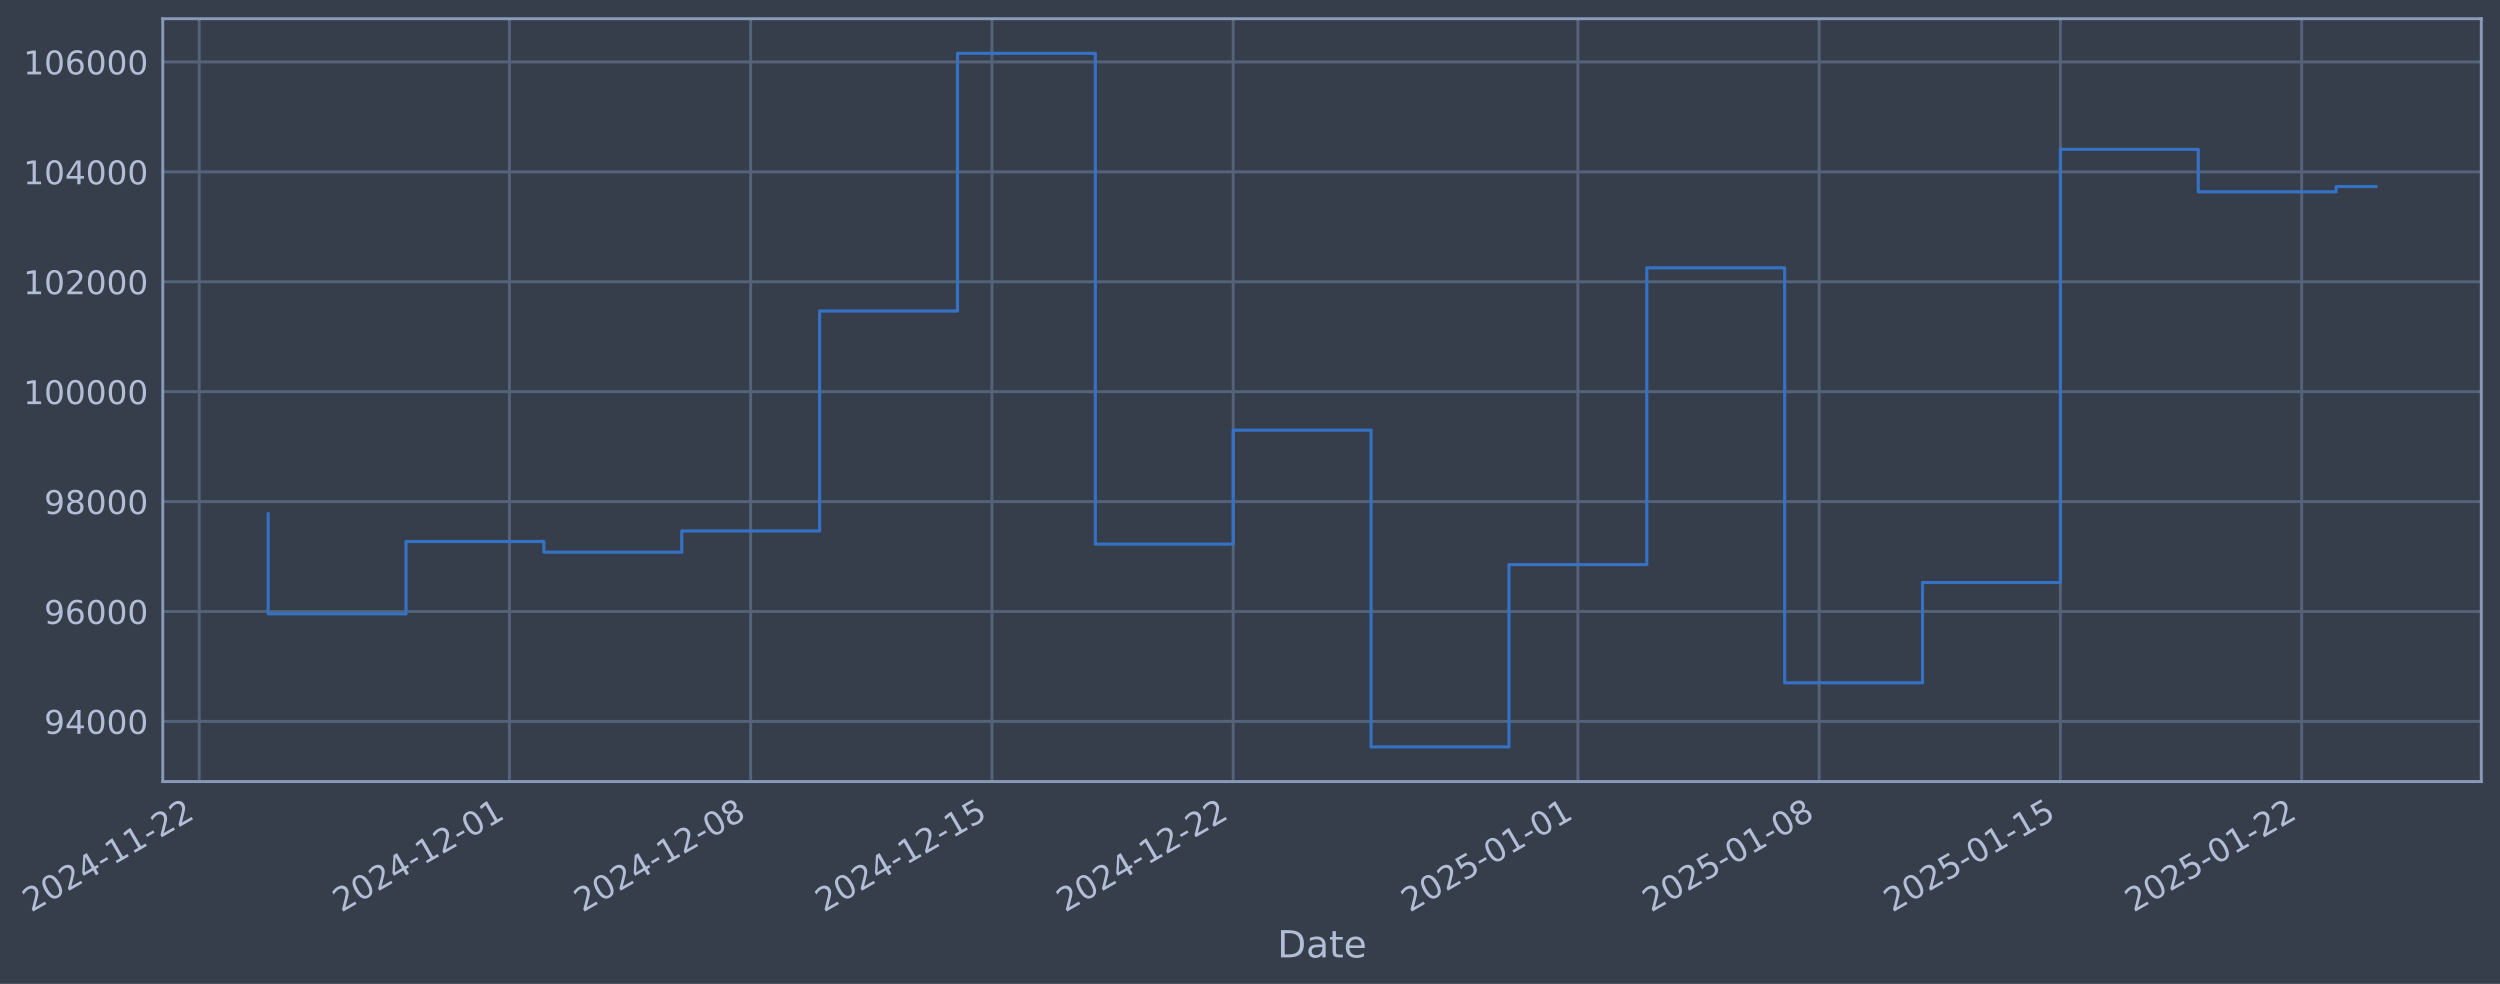
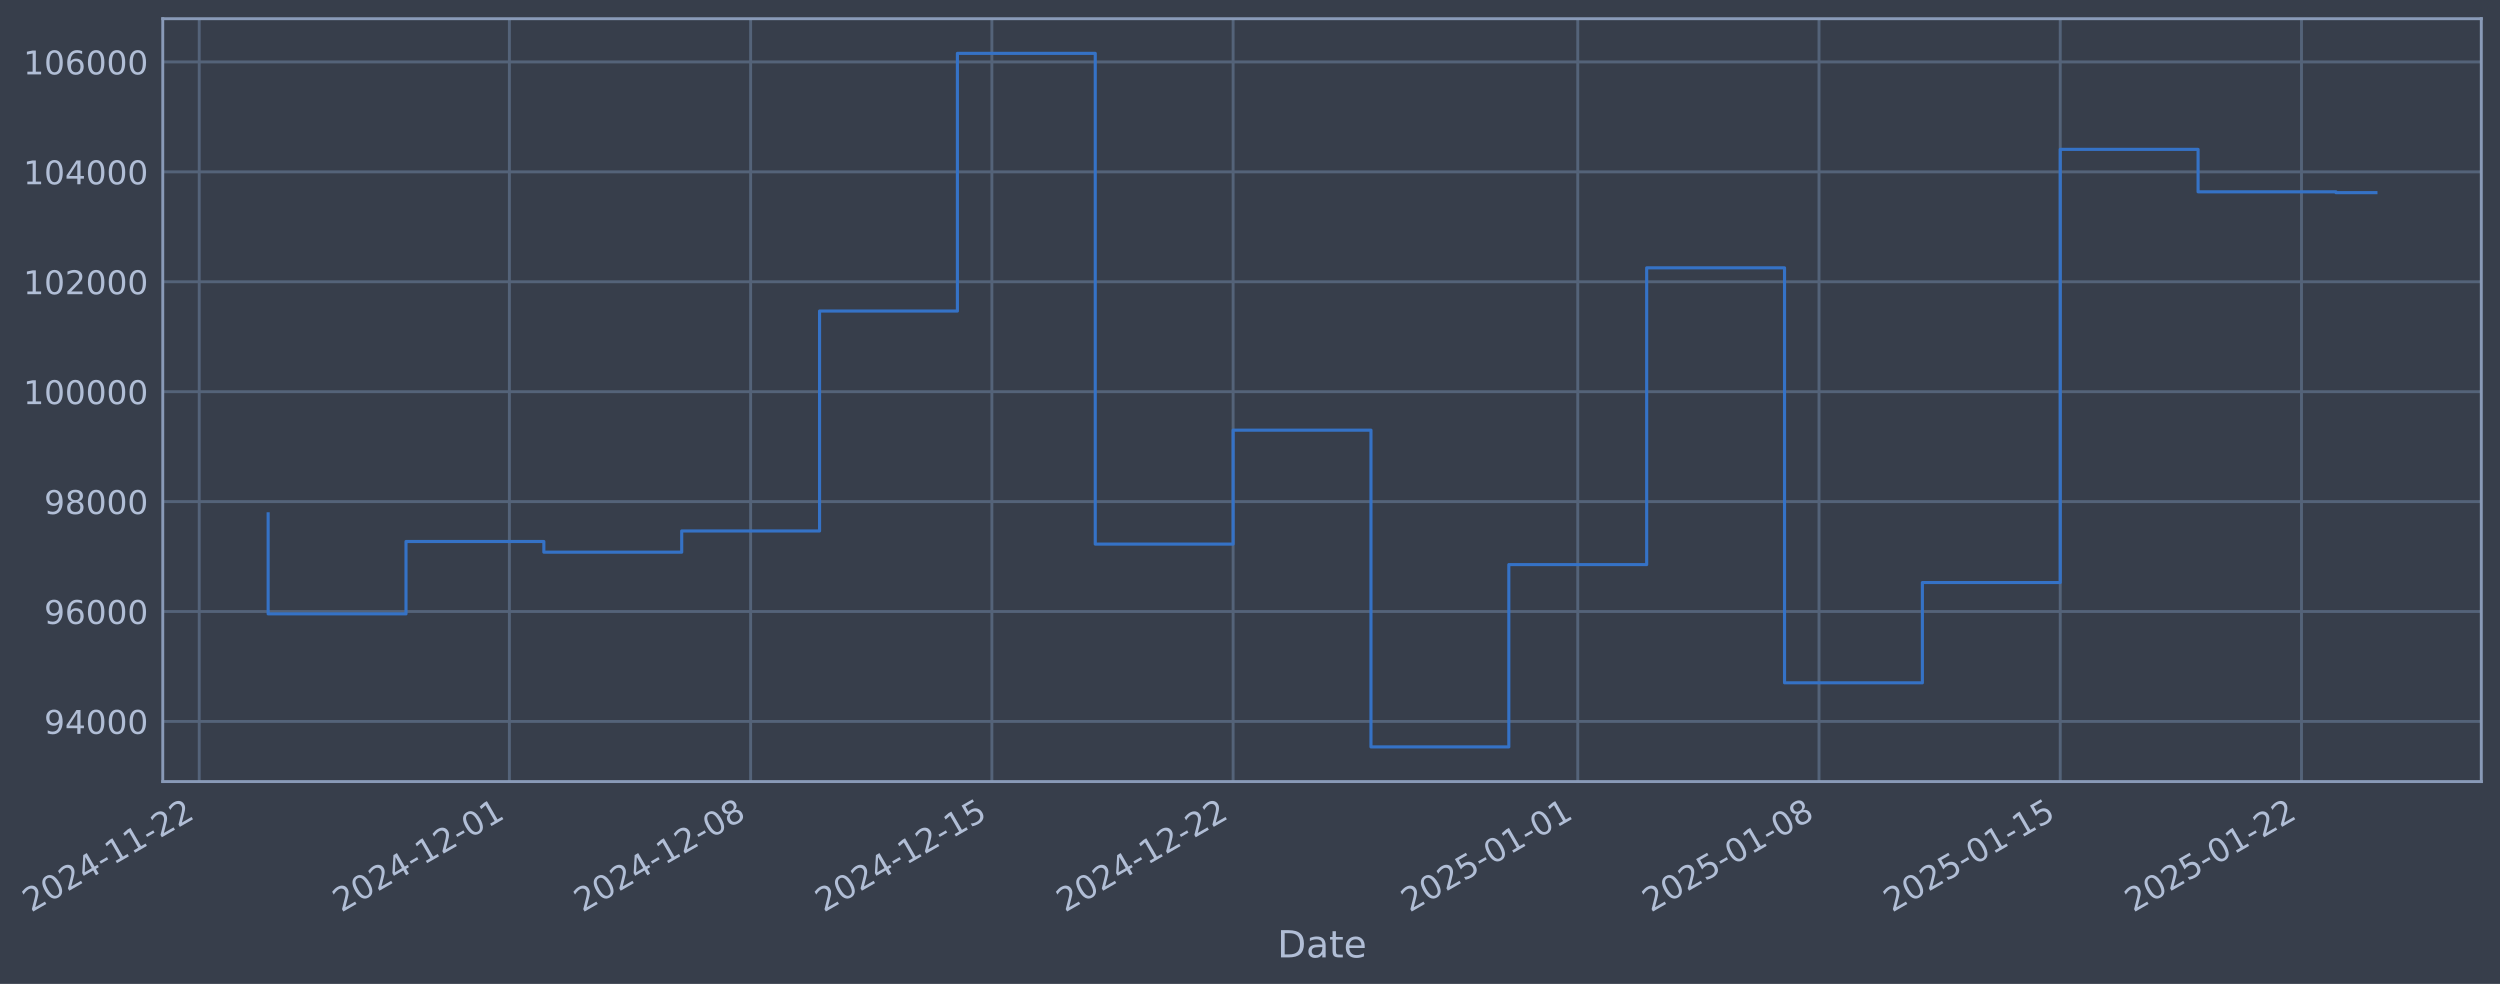
- <svg xmlns="http://www.w3.org/2000/svg" xmlns:xlink="http://www.w3.org/1999/xlink" width="962.675pt" height="378.87pt" viewBox="0 0 962.675 378.87" version="1.1">
+ <svg xmlns="http://www.w3.org/2000/svg" xmlns:xlink="http://www.w3.org/1999/xlink" width="962.672pt" height="378.87pt" viewBox="0 0 962.672 378.87" version="1.1">
  <defs>
    <style type="text/css">*{stroke-linejoin: round; stroke-linecap: butt}</style>
  </defs>
  <g id="figure_1">
    <g id="patch_1">
-       <path d="M 0 378.87  L 962.675 378.87  L 962.675 0  L 0 0  z " style="fill: #373e4b" />
+       <path d="M 0 378.87  L 962.672 378.87  L 962.672 0  L 0 0  z " style="fill: #373e4b" />
    </g>
    <g id="axes_1">
      <g id="patch_2">
-         <path d="M 62.675 300.96  L 955.475 300.96  L 955.475 7.2  L 62.675 7.2  z " style="fill: #373e4b" />
+         <path d="M 62.672 300.96  L 955.472 300.96  L 955.472 7.2  L 62.672 7.2  z " style="fill: #373e4b" />
      </g>
      <g id="matplotlib.axis_1">
        <g id="xtick_1">
          <g id="line2d_1">
-             <path d="M 76.713 300.96  L 76.713 7.2  " clip-path="url(#p8e6ac0e931)" style="fill: none; stroke: #546379; stroke-width: 1.12; stroke-linecap: square" />
+             <path d="M 76.713 300.96  L 76.713 7.2  " clip-path="url(#paa98d60f82)" style="fill: none; stroke: #546379; stroke-width: 1.12; stroke-linecap: square" />
          </g>
          <g id="line2d_2" />
          <g id="text_1">
            <g style="fill: #b1bed6" transform="translate(11.98702 351.4642) rotate(-30) scale(0.126 -0.126)">
              <defs>
                <path id="DejaVuSans-32" d="M 1228 531  L 3431 531  L 3431 0  L 469 0  L 469 531  Q 828 903 1448 1529  Q 2069 2156 2228 2338  Q 2531 2678 2651 2914  Q 2772 3150 2772 3378  Q 2772 3750 2511 3984  Q 2250 4219 1831 4219  Q 1534 4219 1204 4116  Q 875 4013 500 3803  L 500 4441  Q 881 4594 1212 4672  Q 1544 4750 1819 4750  Q 2544 4750 2975 4387  Q 3406 4025 3406 3419  Q 3406 3131 3298 2873  Q 3191 2616 2906 2266  Q 2828 2175 2409 1742  Q 1991 1309 1228 531  z " transform="scale(0.015625)" />
                <path id="DejaVuSans-30" d="M 2034 4250  Q 1547 4250 1301 3770  Q 1056 3291 1056 2328  Q 1056 1369 1301 889  Q 1547 409 2034 409  Q 2525 409 2770 889  Q 3016 1369 3016 2328  Q 3016 3291 2770 3770  Q 2525 4250 2034 4250  z M 2034 4750  Q 2819 4750 3233 4129  Q 3647 3509 3647 2328  Q 3647 1150 3233 529  Q 2819 -91 2034 -91  Q 1250 -91 836 529  Q 422 1150 422 2328  Q 422 3509 836 4129  Q 1250 4750 2034 4750  z " transform="scale(0.015625)" />
                <path id="DejaVuSans-34" d="M 2419 4116  L 825 1625  L 2419 1625  L 2419 4116  z M 2253 4666  L 3047 4666  L 3047 1625  L 3713 1625  L 3713 1100  L 3047 1100  L 3047 0  L 2419 0  L 2419 1100  L 313 1100  L 313 1709  L 2253 4666  z " transform="scale(0.015625)" />
                <path id="DejaVuSans-2d" d="M 313 2009  L 1997 2009  L 1997 1497  L 313 1497  L 313 2009  z " transform="scale(0.015625)" />
                <path id="DejaVuSans-31" d="M 794 531  L 1825 531  L 1825 4091  L 703 3866  L 703 4441  L 1819 4666  L 2450 4666  L 2450 531  L 3481 531  L 3481 0  L 794 0  L 794 531  z " transform="scale(0.015625)" />
              </defs>
              <use xlink:href="#DejaVuSans-32" />
              <use xlink:href="#DejaVuSans-30" transform="translate(63.62305 0)" />
              <use xlink:href="#DejaVuSans-32" transform="translate(127.2461 0)" />
              <use xlink:href="#DejaVuSans-34" transform="translate(190.8691 0)" />
              <use xlink:href="#DejaVuSans-2d" transform="translate(254.4922 0)" />
              <use xlink:href="#DejaVuSans-31" transform="translate(290.5762 0)" />
              <use xlink:href="#DejaVuSans-31" transform="translate(354.1992 0)" />
              <use xlink:href="#DejaVuSans-2d" transform="translate(417.8223 0)" />
              <use xlink:href="#DejaVuSans-32" transform="translate(453.9062 0)" />
              <use xlink:href="#DejaVuSans-32" transform="translate(517.5293 0)" />
            </g>
          </g>
        </g>
        <g id="xtick_2">
          <g id="line2d_3">
-             <path d="M 196.16 300.96  L 196.16 7.2  " clip-path="url(#p8e6ac0e931)" style="fill: none; stroke: #546379; stroke-width: 1.12; stroke-linecap: square" />
+             <path d="M 196.149 300.96  L 196.149 7.2  " clip-path="url(#paa98d60f82)" style="fill: none; stroke: #546379; stroke-width: 1.12; stroke-linecap: square" />
          </g>
          <g id="line2d_4" />
          <g id="text_2">
-             <g style="fill: #b1bed6" transform="translate(131.4344 351.4642) rotate(-30) scale(0.126 -0.126)">
+             <g style="fill: #b1bed6" transform="translate(131.4235 351.4642) rotate(-30) scale(0.126 -0.126)">
              <use xlink:href="#DejaVuSans-32" />
              <use xlink:href="#DejaVuSans-30" transform="translate(63.62305 0)" />
              <use xlink:href="#DejaVuSans-32" transform="translate(127.2461 0)" />
              <use xlink:href="#DejaVuSans-34" transform="translate(190.8691 0)" />
              <use xlink:href="#DejaVuSans-2d" transform="translate(254.4922 0)" />
              <use xlink:href="#DejaVuSans-31" transform="translate(290.5762 0)" />
              <use xlink:href="#DejaVuSans-32" transform="translate(354.1992 0)" />
              <use xlink:href="#DejaVuSans-2d" transform="translate(417.8223 0)" />
              <use xlink:href="#DejaVuSans-30" transform="translate(453.9062 0)" />
              <use xlink:href="#DejaVuSans-31" transform="translate(517.5293 0)" />
            </g>
          </g>
        </g>
        <g id="xtick_3">
          <g id="line2d_5">
-             <path d="M 289.063 300.96  L 289.063 7.2  " clip-path="url(#p8e6ac0e931)" style="fill: none; stroke: #546379; stroke-width: 1.12; stroke-linecap: square" />
+             <path d="M 289.044 300.96  L 289.044 7.2  " clip-path="url(#paa98d60f82)" style="fill: none; stroke: #546379; stroke-width: 1.12; stroke-linecap: square" />
          </g>
          <g id="line2d_6" />
          <g id="text_3">
-             <g style="fill: #b1bed6" transform="translate(224.338 351.4642) rotate(-30) scale(0.126 -0.126)">
+             <g style="fill: #b1bed6" transform="translate(224.3185 351.4642) rotate(-30) scale(0.126 -0.126)">
              <defs>
                <path id="DejaVuSans-38" d="M 2034 2216  Q 1584 2216 1326 1975  Q 1069 1734 1069 1313  Q 1069 891 1326 650  Q 1584 409 2034 409  Q 2484 409 2743 651  Q 3003 894 3003 1313  Q 3003 1734 2745 1975  Q 2488 2216 2034 2216  z M 1403 2484  Q 997 2584 770 2862  Q 544 3141 544 3541  Q 544 4100 942 4425  Q 1341 4750 2034 4750  Q 2731 4750 3128 4425  Q 3525 4100 3525 3541  Q 3525 3141 3298 2862  Q 3072 2584 2669 2484  Q 3125 2378 3379 2068  Q 3634 1759 3634 1313  Q 3634 634 3220 271  Q 2806 -91 2034 -91  Q 1263 -91 848 271  Q 434 634 434 1313  Q 434 1759 690 2068  Q 947 2378 1403 2484  z M 1172 3481  Q 1172 3119 1398 2916  Q 1625 2713 2034 2713  Q 2441 2713 2670 2916  Q 2900 3119 2900 3481  Q 2900 3844 2670 4047  Q 2441 4250 2034 4250  Q 1625 4250 1398 4047  Q 1172 3844 1172 3481  z " transform="scale(0.015625)" />
              </defs>
              <use xlink:href="#DejaVuSans-32" />
              <use xlink:href="#DejaVuSans-30" transform="translate(63.62305 0)" />
              <use xlink:href="#DejaVuSans-32" transform="translate(127.2461 0)" />
              <use xlink:href="#DejaVuSans-34" transform="translate(190.8691 0)" />
              <use xlink:href="#DejaVuSans-2d" transform="translate(254.4922 0)" />
              <use xlink:href="#DejaVuSans-31" transform="translate(290.5762 0)" />
              <use xlink:href="#DejaVuSans-32" transform="translate(354.1992 0)" />
              <use xlink:href="#DejaVuSans-2d" transform="translate(417.8223 0)" />
              <use xlink:href="#DejaVuSans-30" transform="translate(453.9062 0)" />
              <use xlink:href="#DejaVuSans-38" transform="translate(517.5293 0)" />
            </g>
          </g>
        </g>
        <g id="xtick_4">
          <g id="line2d_7">
-             <path d="M 381.967 300.96  L 381.967 7.2  " clip-path="url(#p8e6ac0e931)" style="fill: none; stroke: #546379; stroke-width: 1.12; stroke-linecap: square" />
+             <path d="M 381.939 300.96  L 381.939 7.2  " clip-path="url(#paa98d60f82)" style="fill: none; stroke: #546379; stroke-width: 1.12; stroke-linecap: square" />
          </g>
          <g id="line2d_8" />
          <g id="text_4">
-             <g style="fill: #b1bed6" transform="translate(317.2415 351.4642) rotate(-30) scale(0.126 -0.126)">
+             <g style="fill: #b1bed6" transform="translate(317.2136 351.4642) rotate(-30) scale(0.126 -0.126)">
              <defs>
                <path id="DejaVuSans-35" d="M 691 4666  L 3169 4666  L 3169 4134  L 1269 4134  L 1269 2991  Q 1406 3038 1543 3061  Q 1681 3084 1819 3084  Q 2600 3084 3056 2656  Q 3513 2228 3513 1497  Q 3513 744 3044 326  Q 2575 -91 1722 -91  Q 1428 -91 1123 -41  Q 819 9 494 109  L 494 744  Q 775 591 1075 516  Q 1375 441 1709 441  Q 2250 441 2565 725  Q 2881 1009 2881 1497  Q 2881 1984 2565 2268  Q 2250 2553 1709 2553  Q 1456 2553 1204 2497  Q 953 2441 691 2322  L 691 4666  z " transform="scale(0.015625)" />
              </defs>
              <use xlink:href="#DejaVuSans-32" />
              <use xlink:href="#DejaVuSans-30" transform="translate(63.62305 0)" />
              <use xlink:href="#DejaVuSans-32" transform="translate(127.2461 0)" />
              <use xlink:href="#DejaVuSans-34" transform="translate(190.8691 0)" />
              <use xlink:href="#DejaVuSans-2d" transform="translate(254.4922 0)" />
              <use xlink:href="#DejaVuSans-31" transform="translate(290.5762 0)" />
              <use xlink:href="#DejaVuSans-32" transform="translate(354.1992 0)" />
              <use xlink:href="#DejaVuSans-2d" transform="translate(417.8223 0)" />
              <use xlink:href="#DejaVuSans-31" transform="translate(453.9062 0)" />
              <use xlink:href="#DejaVuSans-35" transform="translate(517.5293 0)" />
            </g>
          </g>
        </g>
        <g id="xtick_5">
          <g id="line2d_9">
-             <path d="M 474.871 300.96  L 474.871 7.2  " clip-path="url(#p8e6ac0e931)" style="fill: none; stroke: #546379; stroke-width: 1.12; stroke-linecap: square" />
+             <path d="M 474.834 300.96  L 474.834 7.2  " clip-path="url(#paa98d60f82)" style="fill: none; stroke: #546379; stroke-width: 1.12; stroke-linecap: square" />
          </g>
          <g id="line2d_10" />
          <g id="text_5">
-             <g style="fill: #b1bed6" transform="translate(410.145 351.4642) rotate(-30) scale(0.126 -0.126)">
+             <g style="fill: #b1bed6" transform="translate(410.1086 351.4642) rotate(-30) scale(0.126 -0.126)">
              <use xlink:href="#DejaVuSans-32" />
              <use xlink:href="#DejaVuSans-30" transform="translate(63.62305 0)" />
              <use xlink:href="#DejaVuSans-32" transform="translate(127.2461 0)" />
              <use xlink:href="#DejaVuSans-34" transform="translate(190.8691 0)" />
              <use xlink:href="#DejaVuSans-2d" transform="translate(254.4922 0)" />
              <use xlink:href="#DejaVuSans-31" transform="translate(290.5762 0)" />
              <use xlink:href="#DejaVuSans-32" transform="translate(354.1992 0)" />
              <use xlink:href="#DejaVuSans-2d" transform="translate(417.8223 0)" />
              <use xlink:href="#DejaVuSans-32" transform="translate(453.9062 0)" />
              <use xlink:href="#DejaVuSans-32" transform="translate(517.5293 0)" />
            </g>
          </g>
        </g>
        <g id="xtick_6">
          <g id="line2d_11">
-             <path d="M 607.59 300.96  L 607.59 7.2  " clip-path="url(#p8e6ac0e931)" style="fill: none; stroke: #546379; stroke-width: 1.12; stroke-linecap: square" />
+             <path d="M 607.541 300.96  L 607.541 7.2  " clip-path="url(#paa98d60f82)" style="fill: none; stroke: #546379; stroke-width: 1.12; stroke-linecap: square" />
          </g>
          <g id="line2d_12" />
          <g id="text_6">
-             <g style="fill: #b1bed6" transform="translate(542.8644 351.4642) rotate(-30) scale(0.126 -0.126)">
+             <g style="fill: #b1bed6" transform="translate(542.8158 351.4642) rotate(-30) scale(0.126 -0.126)">
              <use xlink:href="#DejaVuSans-32" />
              <use xlink:href="#DejaVuSans-30" transform="translate(63.62305 0)" />
              <use xlink:href="#DejaVuSans-32" transform="translate(127.2461 0)" />
              <use xlink:href="#DejaVuSans-35" transform="translate(190.8691 0)" />
              <use xlink:href="#DejaVuSans-2d" transform="translate(254.4922 0)" />
              <use xlink:href="#DejaVuSans-30" transform="translate(290.5762 0)" />
              <use xlink:href="#DejaVuSans-31" transform="translate(354.1992 0)" />
              <use xlink:href="#DejaVuSans-2d" transform="translate(417.8223 0)" />
              <use xlink:href="#DejaVuSans-30" transform="translate(453.9062 0)" />
              <use xlink:href="#DejaVuSans-31" transform="translate(517.5293 0)" />
            </g>
          </g>
        </g>
        <g id="xtick_7">
          <g id="line2d_13">
-             <path d="M 700.493 300.96  L 700.493 7.2  " clip-path="url(#p8e6ac0e931)" style="fill: none; stroke: #546379; stroke-width: 1.12; stroke-linecap: square" />
+             <path d="M 700.436 300.96  L 700.436 7.2  " clip-path="url(#paa98d60f82)" style="fill: none; stroke: #546379; stroke-width: 1.12; stroke-linecap: square" />
          </g>
          <g id="line2d_14" />
          <g id="text_7">
-             <g style="fill: #b1bed6" transform="translate(635.7679 351.4642) rotate(-30) scale(0.126 -0.126)">
+             <g style="fill: #b1bed6" transform="translate(635.7109 351.4642) rotate(-30) scale(0.126 -0.126)">
              <use xlink:href="#DejaVuSans-32" />
              <use xlink:href="#DejaVuSans-30" transform="translate(63.62305 0)" />
              <use xlink:href="#DejaVuSans-32" transform="translate(127.2461 0)" />
              <use xlink:href="#DejaVuSans-35" transform="translate(190.8691 0)" />
              <use xlink:href="#DejaVuSans-2d" transform="translate(254.4922 0)" />
              <use xlink:href="#DejaVuSans-30" transform="translate(290.5762 0)" />
              <use xlink:href="#DejaVuSans-31" transform="translate(354.1992 0)" />
              <use xlink:href="#DejaVuSans-2d" transform="translate(417.8223 0)" />
              <use xlink:href="#DejaVuSans-30" transform="translate(453.9062 0)" />
              <use xlink:href="#DejaVuSans-38" transform="translate(517.5293 0)" />
            </g>
          </g>
        </g>
        <g id="xtick_8">
          <g id="line2d_15">
-             <path d="M 793.397 300.96  L 793.397 7.2  " clip-path="url(#p8e6ac0e931)" style="fill: none; stroke: #546379; stroke-width: 1.12; stroke-linecap: square" />
+             <path d="M 793.331 300.96  L 793.331 7.2  " clip-path="url(#paa98d60f82)" style="fill: none; stroke: #546379; stroke-width: 1.12; stroke-linecap: square" />
          </g>
          <g id="line2d_16" />
          <g id="text_8">
-             <g style="fill: #b1bed6" transform="translate(728.6714 351.4642) rotate(-30) scale(0.126 -0.126)">
+             <g style="fill: #b1bed6" transform="translate(728.6059 351.4642) rotate(-30) scale(0.126 -0.126)">
              <use xlink:href="#DejaVuSans-32" />
              <use xlink:href="#DejaVuSans-30" transform="translate(63.62305 0)" />
              <use xlink:href="#DejaVuSans-32" transform="translate(127.2461 0)" />
              <use xlink:href="#DejaVuSans-35" transform="translate(190.8691 0)" />
              <use xlink:href="#DejaVuSans-2d" transform="translate(254.4922 0)" />
              <use xlink:href="#DejaVuSans-30" transform="translate(290.5762 0)" />
              <use xlink:href="#DejaVuSans-31" transform="translate(354.1992 0)" />
              <use xlink:href="#DejaVuSans-2d" transform="translate(417.8223 0)" />
              <use xlink:href="#DejaVuSans-31" transform="translate(453.9062 0)" />
              <use xlink:href="#DejaVuSans-35" transform="translate(517.5293 0)" />
            </g>
          </g>
        </g>
        <g id="xtick_9">
          <g id="line2d_17">
-             <path d="M 886.3 300.96  L 886.3 7.2  " clip-path="url(#p8e6ac0e931)" style="fill: none; stroke: #546379; stroke-width: 1.12; stroke-linecap: square" />
+             <path d="M 886.226 300.96  L 886.226 7.2  " clip-path="url(#paa98d60f82)" style="fill: none; stroke: #546379; stroke-width: 1.12; stroke-linecap: square" />
          </g>
          <g id="line2d_18" />
          <g id="text_9">
-             <g style="fill: #b1bed6" transform="translate(821.575 351.4642) rotate(-30) scale(0.126 -0.126)">
+             <g style="fill: #b1bed6" transform="translate(821.501 351.4642) rotate(-30) scale(0.126 -0.126)">
              <use xlink:href="#DejaVuSans-32" />
              <use xlink:href="#DejaVuSans-30" transform="translate(63.62305 0)" />
              <use xlink:href="#DejaVuSans-32" transform="translate(127.2461 0)" />
              <use xlink:href="#DejaVuSans-35" transform="translate(190.8691 0)" />
              <use xlink:href="#DejaVuSans-2d" transform="translate(254.4922 0)" />
              <use xlink:href="#DejaVuSans-30" transform="translate(290.5762 0)" />
              <use xlink:href="#DejaVuSans-31" transform="translate(354.1992 0)" />
              <use xlink:href="#DejaVuSans-2d" transform="translate(417.8223 0)" />
              <use xlink:href="#DejaVuSans-32" transform="translate(453.9062 0)" />
              <use xlink:href="#DejaVuSans-32" transform="translate(517.5293 0)" />
            </g>
          </g>
        </g>
        <g id="text_10">
-           <g style="fill: #b1bed6" transform="translate(491.8654 368.6753) scale(0.144 -0.144)">
+           <g style="fill: #b1bed6" transform="translate(491.863 368.6753) scale(0.144 -0.144)">
            <defs>
              <path id="DejaVuSans-44" d="M 1259 4147  L 1259 519  L 2022 519  Q 2988 519 3436 956  Q 3884 1394 3884 2338  Q 3884 3275 3436 3711  Q 2988 4147 2022 4147  L 1259 4147  z M 628 4666  L 1925 4666  Q 3281 4666 3915 4102  Q 4550 3538 4550 2338  Q 4550 1131 3912 565  Q 3275 0 1925 0  L 628 0  L 628 4666  z " transform="scale(0.015625)" />
              <path id="DejaVuSans-61" d="M 2194 1759  Q 1497 1759 1228 1600  Q 959 1441 959 1056  Q 959 750 1161 570  Q 1363 391 1709 391  Q 2188 391 2477 730  Q 2766 1069 2766 1631  L 2766 1759  L 2194 1759  z M 3341 1997  L 3341 0  L 2766 0  L 2766 531  Q 2569 213 2275 61  Q 1981 -91 1556 -91  Q 1019 -91 701 211  Q 384 513 384 1019  Q 384 1609 779 1909  Q 1175 2209 1959 2209  L 2766 2209  L 2766 2266  Q 2766 2663 2505 2880  Q 2244 3097 1772 3097  Q 1472 3097 1187 3025  Q 903 2953 641 2809  L 641 3341  Q 956 3463 1253 3523  Q 1550 3584 1831 3584  Q 2591 3584 2966 3190  Q 3341 2797 3341 1997  z " transform="scale(0.015625)" />
              <path id="DejaVuSans-74" d="M 1172 4494  L 1172 3500  L 2356 3500  L 2356 3053  L 1172 3053  L 1172 1153  Q 1172 725 1289 603  Q 1406 481 1766 481  L 2356 481  L 2356 0  L 1766 0  Q 1100 0 847 248  Q 594 497 594 1153  L 594 3053  L 172 3053  L 172 3500  L 594 3500  L 594 4494  L 1172 4494  z " transform="scale(0.015625)" />
              <path id="DejaVuSans-65" d="M 3597 1894  L 3597 1613  L 953 1613  Q 991 1019 1311 708  Q 1631 397 2203 397  Q 2534 397 2845 478  Q 3156 559 3463 722  L 3463 178  Q 3153 47 2828 -22  Q 2503 -91 2169 -91  Q 1331 -91 842 396  Q 353 884 353 1716  Q 353 2575 817 3079  Q 1281 3584 2069 3584  Q 2775 3584 3186 3129  Q 3597 2675 3597 1894  z M 3022 2063  Q 3016 2534 2758 2815  Q 2500 3097 2075 3097  Q 1594 3097 1305 2825  Q 1016 2553 972 2059  L 3022 2063  z " transform="scale(0.015625)" />
            </defs>
            <use xlink:href="#DejaVuSans-44" />
            <use xlink:href="#DejaVuSans-61" transform="translate(77.00195 0)" />
            <use xlink:href="#DejaVuSans-74" transform="translate(138.2812 0)" />
            <use xlink:href="#DejaVuSans-65" transform="translate(177.4902 0)" />
          </g>
        </g>
      </g>
      <g id="matplotlib.axis_2">
        <g id="ytick_1">
          <g id="line2d_19">
-             <path d="M 62.675 277.797  L 955.475 277.797  " clip-path="url(#p8e6ac0e931)" style="fill: none; stroke: #546379; stroke-width: 1.12; stroke-linecap: square" />
+             <path d="M 62.672 277.797  L 955.472 277.797  " clip-path="url(#paa98d60f82)" style="fill: none; stroke: #546379; stroke-width: 1.12; stroke-linecap: square" />
          </g>
          <g id="line2d_20" />
          <g id="text_11">
-             <g style="fill: #b1bed6" transform="translate(16.99082 282.5841) scale(0.126 -0.126)">
+             <g style="fill: #b1bed6" transform="translate(16.9884 282.5841) scale(0.126 -0.126)">
              <defs>
                <path id="DejaVuSans-39" d="M 703 97  L 703 672  Q 941 559 1184 500  Q 1428 441 1663 441  Q 2288 441 2617 861  Q 2947 1281 2994 2138  Q 2813 1869 2534 1725  Q 2256 1581 1919 1581  Q 1219 1581 811 2004  Q 403 2428 403 3163  Q 403 3881 828 4315  Q 1253 4750 1959 4750  Q 2769 4750 3195 4129  Q 3622 3509 3622 2328  Q 3622 1225 3098 567  Q 2575 -91 1691 -91  Q 1453 -91 1209 -44  Q 966 3 703 97  z M 1959 2075  Q 2384 2075 2632 2365  Q 2881 2656 2881 3163  Q 2881 3666 2632 3958  Q 2384 4250 1959 4250  Q 1534 4250 1286 3958  Q 1038 3666 1038 3163  Q 1038 2656 1286 2365  Q 1534 2075 1959 2075  z " transform="scale(0.015625)" />
              </defs>
              <use xlink:href="#DejaVuSans-39" />
              <use xlink:href="#DejaVuSans-34" transform="translate(63.62305 0)" />
              <use xlink:href="#DejaVuSans-30" transform="translate(127.2461 0)" />
              <use xlink:href="#DejaVuSans-30" transform="translate(190.8691 0)" />
              <use xlink:href="#DejaVuSans-30" transform="translate(254.4922 0)" />
            </g>
          </g>
        </g>
        <g id="ytick_2">
          <g id="line2d_21">
-             <path d="M 62.675 235.473  L 955.475 235.473  " clip-path="url(#p8e6ac0e931)" style="fill: none; stroke: #546379; stroke-width: 1.12; stroke-linecap: square" />
+             <path d="M 62.672 235.473  L 955.472 235.473  " clip-path="url(#paa98d60f82)" style="fill: none; stroke: #546379; stroke-width: 1.12; stroke-linecap: square" />
          </g>
          <g id="line2d_22" />
          <g id="text_12">
-             <g style="fill: #b1bed6" transform="translate(16.99082 240.2602) scale(0.126 -0.126)">
+             <g style="fill: #b1bed6" transform="translate(16.9884 240.2602) scale(0.126 -0.126)">
              <defs>
                <path id="DejaVuSans-36" d="M 2113 2584  Q 1688 2584 1439 2293  Q 1191 2003 1191 1497  Q 1191 994 1439 701  Q 1688 409 2113 409  Q 2538 409 2786 701  Q 3034 994 3034 1497  Q 3034 2003 2786 2293  Q 2538 2584 2113 2584  z M 3366 4563  L 3366 3988  Q 3128 4100 2886 4159  Q 2644 4219 2406 4219  Q 1781 4219 1451 3797  Q 1122 3375 1075 2522  Q 1259 2794 1537 2939  Q 1816 3084 2150 3084  Q 2853 3084 3261 2657  Q 3669 2231 3669 1497  Q 3669 778 3244 343  Q 2819 -91 2113 -91  Q 1303 -91 875 529  Q 447 1150 447 2328  Q 447 3434 972 4092  Q 1497 4750 2381 4750  Q 2619 4750 2861 4703  Q 3103 4656 3366 4563  z " transform="scale(0.015625)" />
              </defs>
              <use xlink:href="#DejaVuSans-39" />
              <use xlink:href="#DejaVuSans-36" transform="translate(63.62305 0)" />
              <use xlink:href="#DejaVuSans-30" transform="translate(127.2461 0)" />
              <use xlink:href="#DejaVuSans-30" transform="translate(190.8691 0)" />
              <use xlink:href="#DejaVuSans-30" transform="translate(254.4922 0)" />
            </g>
          </g>
        </g>
        <g id="ytick_3">
          <g id="line2d_23">
-             <path d="M 62.675 193.149  L 955.475 193.149  " clip-path="url(#p8e6ac0e931)" style="fill: none; stroke: #546379; stroke-width: 1.12; stroke-linecap: square" />
+             <path d="M 62.672 193.149  L 955.472 193.149  " clip-path="url(#paa98d60f82)" style="fill: none; stroke: #546379; stroke-width: 1.12; stroke-linecap: square" />
          </g>
          <g id="line2d_24" />
          <g id="text_13">
-             <g style="fill: #b1bed6" transform="translate(16.99082 197.9364) scale(0.126 -0.126)">
+             <g style="fill: #b1bed6" transform="translate(16.9884 197.9364) scale(0.126 -0.126)">
              <use xlink:href="#DejaVuSans-39" />
              <use xlink:href="#DejaVuSans-38" transform="translate(63.62305 0)" />
              <use xlink:href="#DejaVuSans-30" transform="translate(127.2461 0)" />
              <use xlink:href="#DejaVuSans-30" transform="translate(190.8691 0)" />
              <use xlink:href="#DejaVuSans-30" transform="translate(254.4922 0)" />
            </g>
          </g>
        </g>
        <g id="ytick_4">
          <g id="line2d_25">
-             <path d="M 62.675 150.826  L 955.475 150.826  " clip-path="url(#p8e6ac0e931)" style="fill: none; stroke: #546379; stroke-width: 1.12; stroke-linecap: square" />
+             <path d="M 62.672 150.826  L 955.472 150.826  " clip-path="url(#paa98d60f82)" style="fill: none; stroke: #546379; stroke-width: 1.12; stroke-linecap: square" />
          </g>
          <g id="line2d_26" />
          <g id="text_14">
-             <g style="fill: #b1bed6" transform="translate(8.974074 155.6126) scale(0.126 -0.126)">
+             <g style="fill: #b1bed6" transform="translate(8.971648 155.6126) scale(0.126 -0.126)">
              <use xlink:href="#DejaVuSans-31" />
              <use xlink:href="#DejaVuSans-30" transform="translate(63.62305 0)" />
              <use xlink:href="#DejaVuSans-30" transform="translate(127.2461 0)" />
              <use xlink:href="#DejaVuSans-30" transform="translate(190.8691 0)" />
              <use xlink:href="#DejaVuSans-30" transform="translate(254.4922 0)" />
              <use xlink:href="#DejaVuSans-30" transform="translate(318.1152 0)" />
            </g>
          </g>
        </g>
        <g id="ytick_5">
          <g id="line2d_27">
-             <path d="M 62.675 108.502  L 955.475 108.502  " clip-path="url(#p8e6ac0e931)" style="fill: none; stroke: #546379; stroke-width: 1.12; stroke-linecap: square" />
+             <path d="M 62.672 108.502  L 955.472 108.502  " clip-path="url(#paa98d60f82)" style="fill: none; stroke: #546379; stroke-width: 1.12; stroke-linecap: square" />
          </g>
          <g id="line2d_28" />
          <g id="text_15">
-             <g style="fill: #b1bed6" transform="translate(8.974074 113.2888) scale(0.126 -0.126)">
+             <g style="fill: #b1bed6" transform="translate(8.971648 113.2888) scale(0.126 -0.126)">
              <use xlink:href="#DejaVuSans-31" />
              <use xlink:href="#DejaVuSans-30" transform="translate(63.62305 0)" />
              <use xlink:href="#DejaVuSans-32" transform="translate(127.2461 0)" />
              <use xlink:href="#DejaVuSans-30" transform="translate(190.8691 0)" />
              <use xlink:href="#DejaVuSans-30" transform="translate(254.4922 0)" />
              <use xlink:href="#DejaVuSans-30" transform="translate(318.1152 0)" />
            </g>
          </g>
        </g>
        <g id="ytick_6">
          <g id="line2d_29">
-             <path d="M 62.675 66.178  L 955.475 66.178  " clip-path="url(#p8e6ac0e931)" style="fill: none; stroke: #546379; stroke-width: 1.12; stroke-linecap: square" />
+             <path d="M 62.672 66.178  L 955.472 66.178  " clip-path="url(#paa98d60f82)" style="fill: none; stroke: #546379; stroke-width: 1.12; stroke-linecap: square" />
          </g>
          <g id="line2d_30" />
          <g id="text_16">
-             <g style="fill: #b1bed6" transform="translate(8.974074 70.96502) scale(0.126 -0.126)">
+             <g style="fill: #b1bed6" transform="translate(8.971648 70.96502) scale(0.126 -0.126)">
              <use xlink:href="#DejaVuSans-31" />
              <use xlink:href="#DejaVuSans-30" transform="translate(63.62305 0)" />
              <use xlink:href="#DejaVuSans-34" transform="translate(127.2461 0)" />
              <use xlink:href="#DejaVuSans-30" transform="translate(190.8691 0)" />
              <use xlink:href="#DejaVuSans-30" transform="translate(254.4922 0)" />
              <use xlink:href="#DejaVuSans-30" transform="translate(318.1152 0)" />
            </g>
          </g>
        </g>
        <g id="ytick_7">
          <g id="line2d_31">
-             <path d="M 62.675 23.854  L 955.475 23.854  " clip-path="url(#p8e6ac0e931)" style="fill: none; stroke: #546379; stroke-width: 1.12; stroke-linecap: square" />
+             <path d="M 62.672 23.854  L 955.472 23.854  " clip-path="url(#paa98d60f82)" style="fill: none; stroke: #546379; stroke-width: 1.12; stroke-linecap: square" />
          </g>
          <g id="line2d_32" />
          <g id="text_17">
-             <g style="fill: #b1bed6" transform="translate(8.974074 28.64121) scale(0.126 -0.126)">
+             <g style="fill: #b1bed6" transform="translate(8.971648 28.64121) scale(0.126 -0.126)">
              <use xlink:href="#DejaVuSans-31" />
              <use xlink:href="#DejaVuSans-30" transform="translate(63.62305 0)" />
              <use xlink:href="#DejaVuSans-36" transform="translate(127.2461 0)" />
              <use xlink:href="#DejaVuSans-30" transform="translate(190.8691 0)" />
              <use xlink:href="#DejaVuSans-30" transform="translate(254.4922 0)" />
              <use xlink:href="#DejaVuSans-30" transform="translate(318.1152 0)" />
            </g>
          </g>
        </g>
      </g>
      <g id="line2d_33">
-         <path d="M 103.256 197.87  L 103.256 236.383  L 156.344 236.383  L 156.344 208.521  L 209.432 208.521  L 209.432 212.628  L 262.52 212.628  L 262.52 204.459  L 315.607 204.459  L 315.607 119.77  L 368.695 119.77  L 368.695 20.553  L 421.783 20.553  L 421.783 209.517  L 474.871 209.517  L 474.871 165.636  L 527.958 165.636  L 527.958 287.607  L 581.046 287.607  L 581.046 217.409  L 634.134 217.409  L 634.134 103.141  L 687.221 103.141  L 687.221 262.927  L 740.309 262.927  L 740.309 224.318  L 793.397 224.318  L 793.397 57.525  L 846.485 57.525  L 846.485 73.859  L 899.572 73.859  L 899.572 71.832  L 914.893 71.832  " clip-path="url(#p8e6ac0e931)" style="fill: none; stroke: #3572c6; stroke-width: 1.2; stroke-linecap: square" />
+         <path d="M 103.254 197.87  L 103.254 236.383  L 156.337 236.383  L 156.337 208.521  L 209.42 208.521  L 209.42 212.628  L 262.503 212.628  L 262.503 204.459  L 315.585 204.459  L 315.585 119.77  L 368.668 119.77  L 368.668 20.553  L 421.751 20.553  L 421.751 209.517  L 474.834 209.517  L 474.834 165.636  L 527.917 165.636  L 527.917 287.607  L 581 287.607  L 581 217.409  L 634.083 217.409  L 634.083 103.141  L 687.166 103.141  L 687.166 262.927  L 740.249 262.927  L 740.249 224.318  L 793.331 224.318  L 793.331 57.525  L 846.414 57.525  L 846.414 73.859  L 899.497 73.859  L 899.497 74.181  L 914.89 74.181  " clip-path="url(#paa98d60f82)" style="fill: none; stroke: #3572c6; stroke-width: 1.2; stroke-linecap: square" />
      </g>
      <g id="patch_3">
-         <path d="M 62.675 300.96  L 62.675 7.2  " style="fill: none; stroke: #899ab8; stroke-width: 1.12; stroke-linejoin: miter; stroke-linecap: square" />
+         <path d="M 62.672 300.96  L 62.672 7.2  " style="fill: none; stroke: #899ab8; stroke-width: 1.12; stroke-linejoin: miter; stroke-linecap: square" />
      </g>
      <g id="patch_4">
-         <path d="M 955.475 300.96  L 955.475 7.2  " style="fill: none; stroke: #899ab8; stroke-width: 1.12; stroke-linejoin: miter; stroke-linecap: square" />
+         <path d="M 955.472 300.96  L 955.472 7.2  " style="fill: none; stroke: #899ab8; stroke-width: 1.12; stroke-linejoin: miter; stroke-linecap: square" />
      </g>
      <g id="patch_5">
-         <path d="M 62.675 300.96  L 955.475 300.96  " style="fill: none; stroke: #899ab8; stroke-width: 1.12; stroke-linejoin: miter; stroke-linecap: square" />
+         <path d="M 62.672 300.96  L 955.472 300.96  " style="fill: none; stroke: #899ab8; stroke-width: 1.12; stroke-linejoin: miter; stroke-linecap: square" />
      </g>
      <g id="patch_6">
-         <path d="M 62.675 7.2  L 955.475 7.2  " style="fill: none; stroke: #899ab8; stroke-width: 1.12; stroke-linejoin: miter; stroke-linecap: square" />
+         <path d="M 62.672 7.2  L 955.472 7.2  " style="fill: none; stroke: #899ab8; stroke-width: 1.12; stroke-linejoin: miter; stroke-linecap: square" />
      </g>
    </g>
  </g>
  <defs>
-     <clipPath id="p8e6ac0e931">
-       <rect x="62.675" y="7.2" width="892.8" height="293.76" />
+     <clipPath id="paa98d60f82">
+       <rect x="62.672" y="7.2" width="892.8" height="293.76" />
    </clipPath>
  </defs>
</svg>
